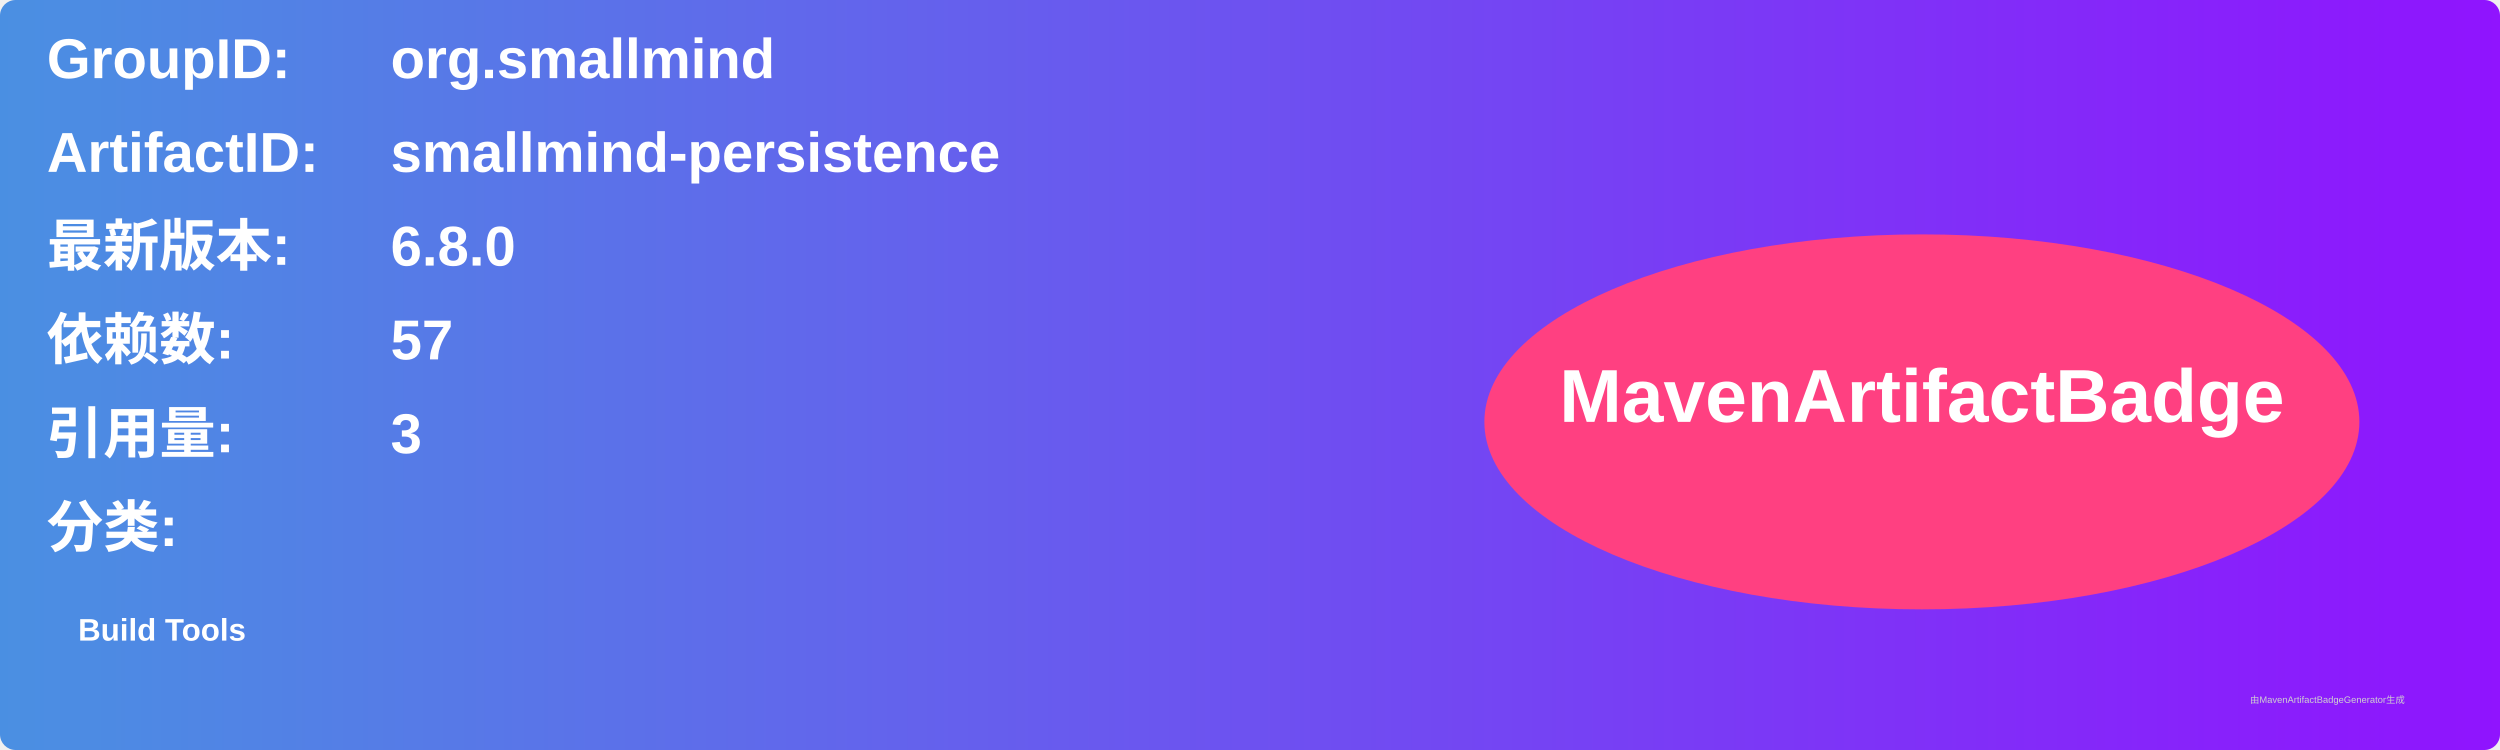
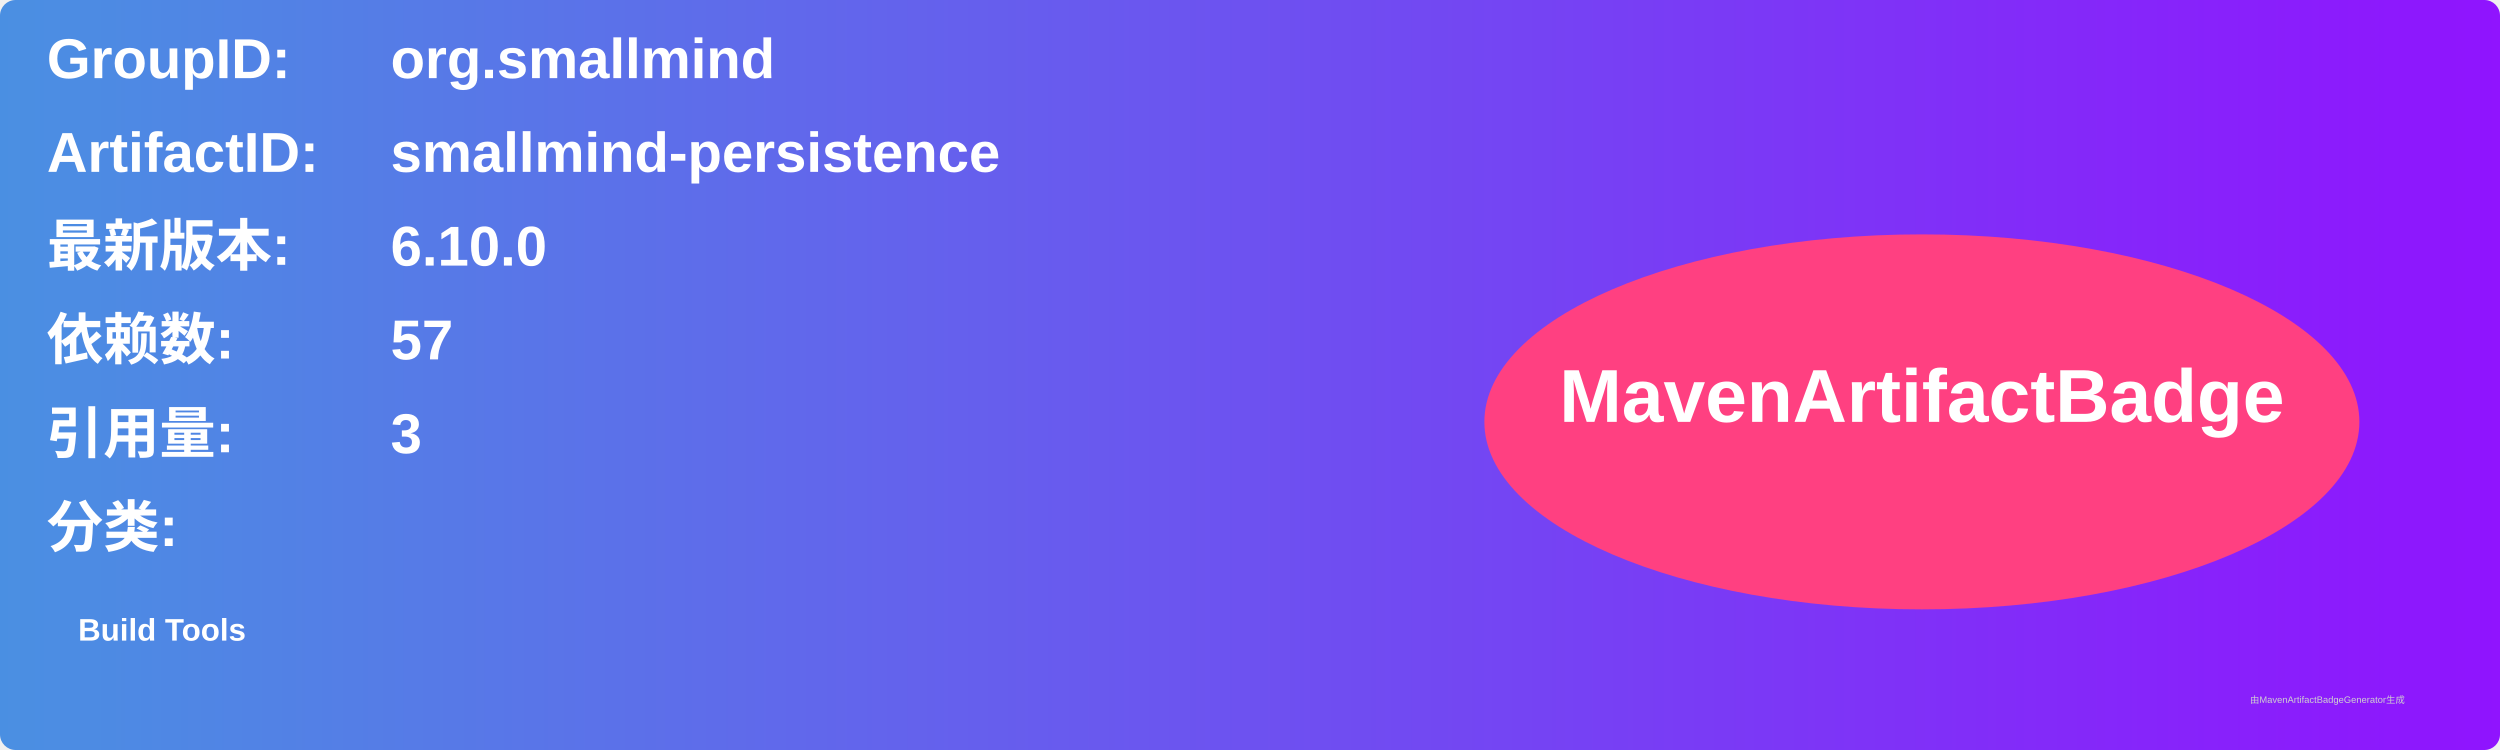
<svg xmlns="http://www.w3.org/2000/svg" width="800" height="240" viewBox="0 0 800 240">
  <linearGradient id="grad" x1="0%" y1="0%" x2="100%" y2="0%">
    <stop offset="0%" stop-color="#4a90e2" />
    <stop offset="100%" stop-color="#9013fe" />
  </linearGradient>
  <rect width="100%" height="100%" rx="5" ry="5" fill="url(#grad)" />
  <g transform="translate(15, 15)">
    <text x="0" y="10" font-family="Arial" font-size="18" fill="white" font-weight="bold" width="260">GroupID:</text>
    <text x="110" y="10" font-family="Arial" font-size="18" fill="white" font-weight="bold" width="460">org.smallmind</text>
    <text x="0" y="40" font-family="Arial" font-size="18" fill="white" font-weight="bold" width="260">ArtifactID:</text>
    <text x="110" y="40" font-family="Arial" font-size="18" fill="white" font-weight="bold" width="460">smallmind-persistence</text>
    <text x="0" y="70" font-family="Arial" font-size="18" fill="white" font-weight="bold">最新版本:</text>
    <text x="110" y="70" font-family="Arial" font-size="18" fill="white" font-weight="bold">
-       <tspan font-weight="bold">6.8.0</tspan>
+       <tspan font-weight="bold">6.10.0</tspan>
    </text>
    <text x="0" y="100" font-family="Arial" font-size="18" fill="white" font-weight="bold">依赖数: </text>
    <text x="110" y="100" font-family="Arial" font-size="18" fill="white">
      <tspan font-weight="bold">57</tspan>
    </text>
    <text x="0" y="130" font-family="Arial" font-size="18" fill="white" font-weight="bold">引用量: </text>
    <text x="110" y="130" font-family="Arial" font-size="18" fill="white">
      <tspan font-weight="bold">3</tspan>
    </text>
    <text x="0" y="160" font-family="Arial" font-size="18" fill="white" font-weight="bold">分类:</text>
    <text x="10" y="190" font-family="Arial" font-size="10" fill="white">
      <tspan font-weight="bold">Build Tools</tspan>
    </text>
    <ellipse cx="600" cy="120" rx="140" ry="60" fill="#ff4081" />
    <text x="600" y="120" text-anchor="middle" font-family="Arial" font-size="24" fill="white" font-weight="bold">MavenArtifactBadge</text>
  </g>
  <text x="720" y="225" font-family="Arial" font-size="3" fill="#d0d0d0">由MavenArtifactBadgeGenerator生成</text>
</svg>
